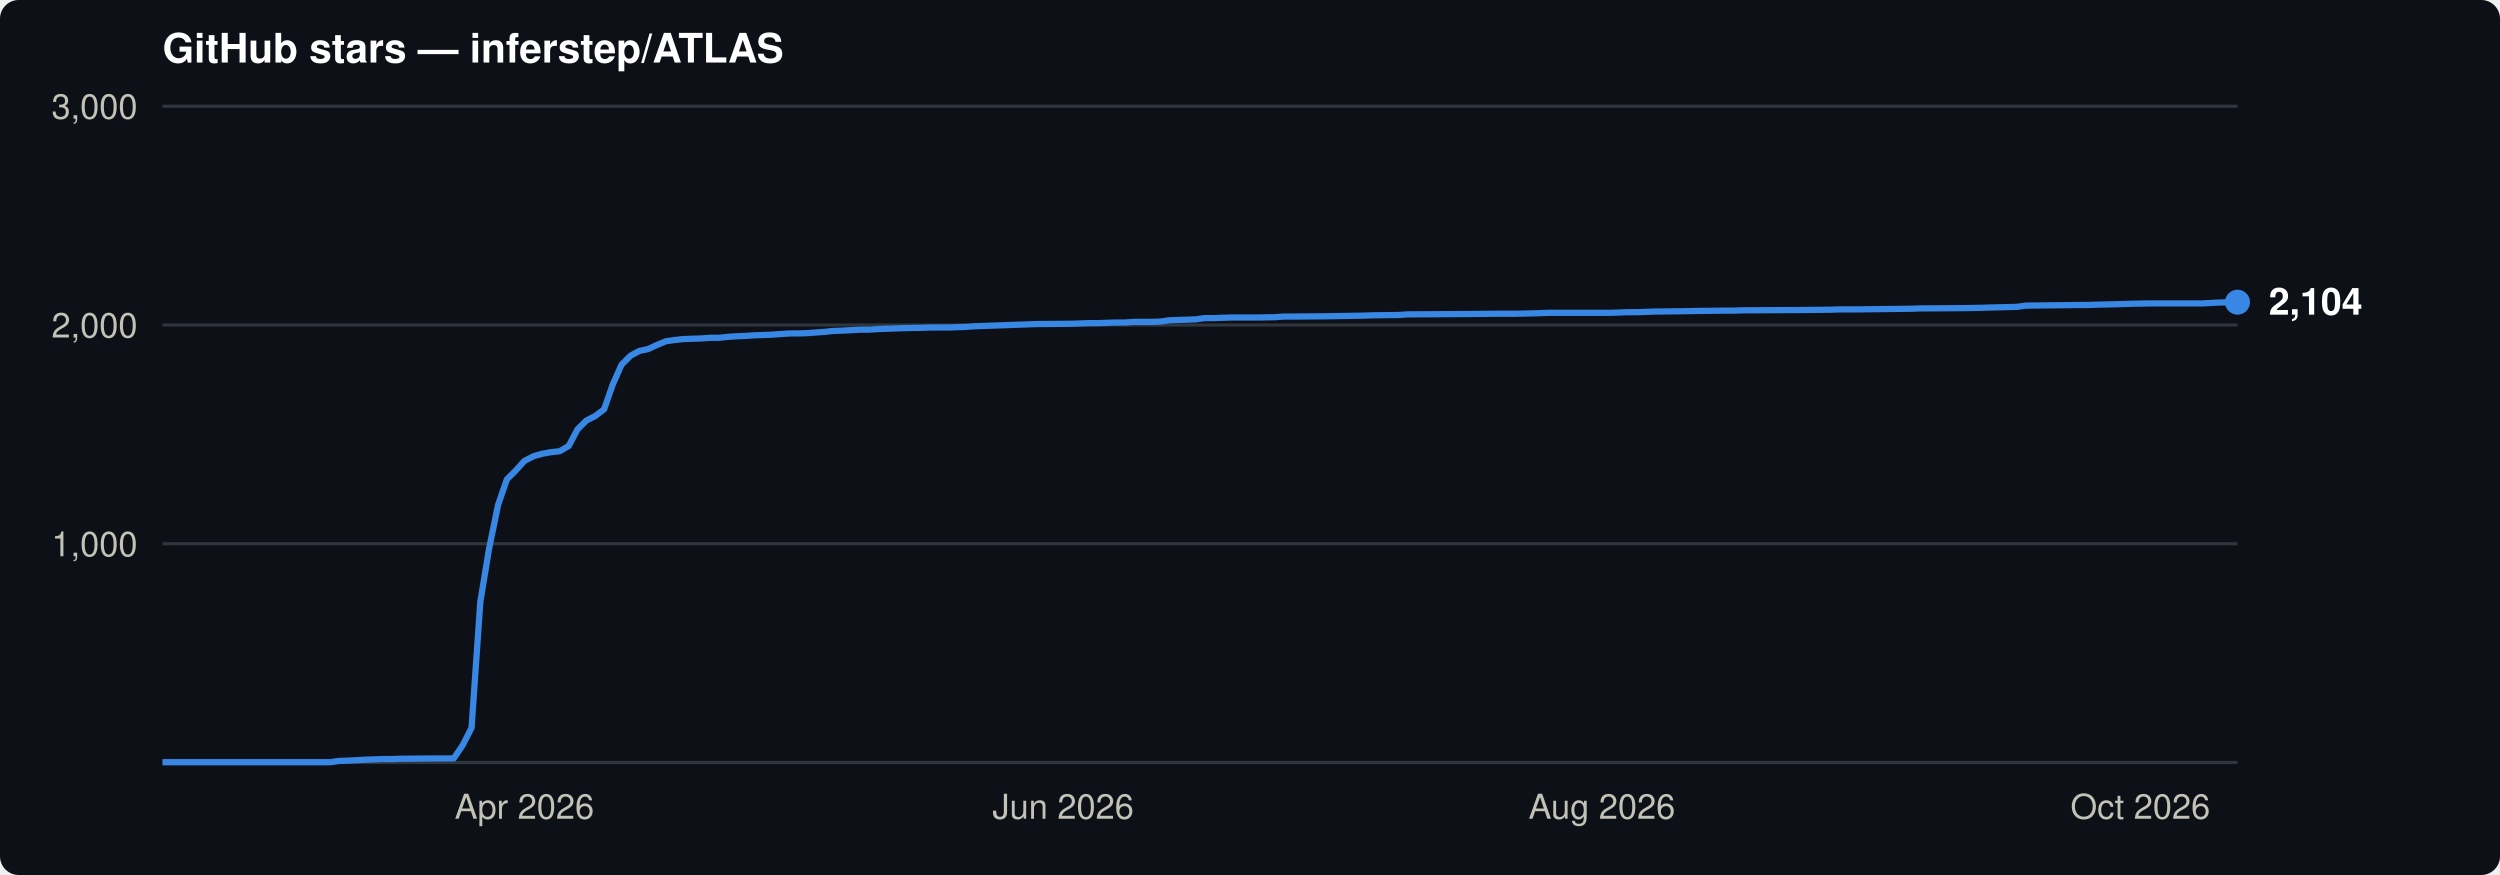
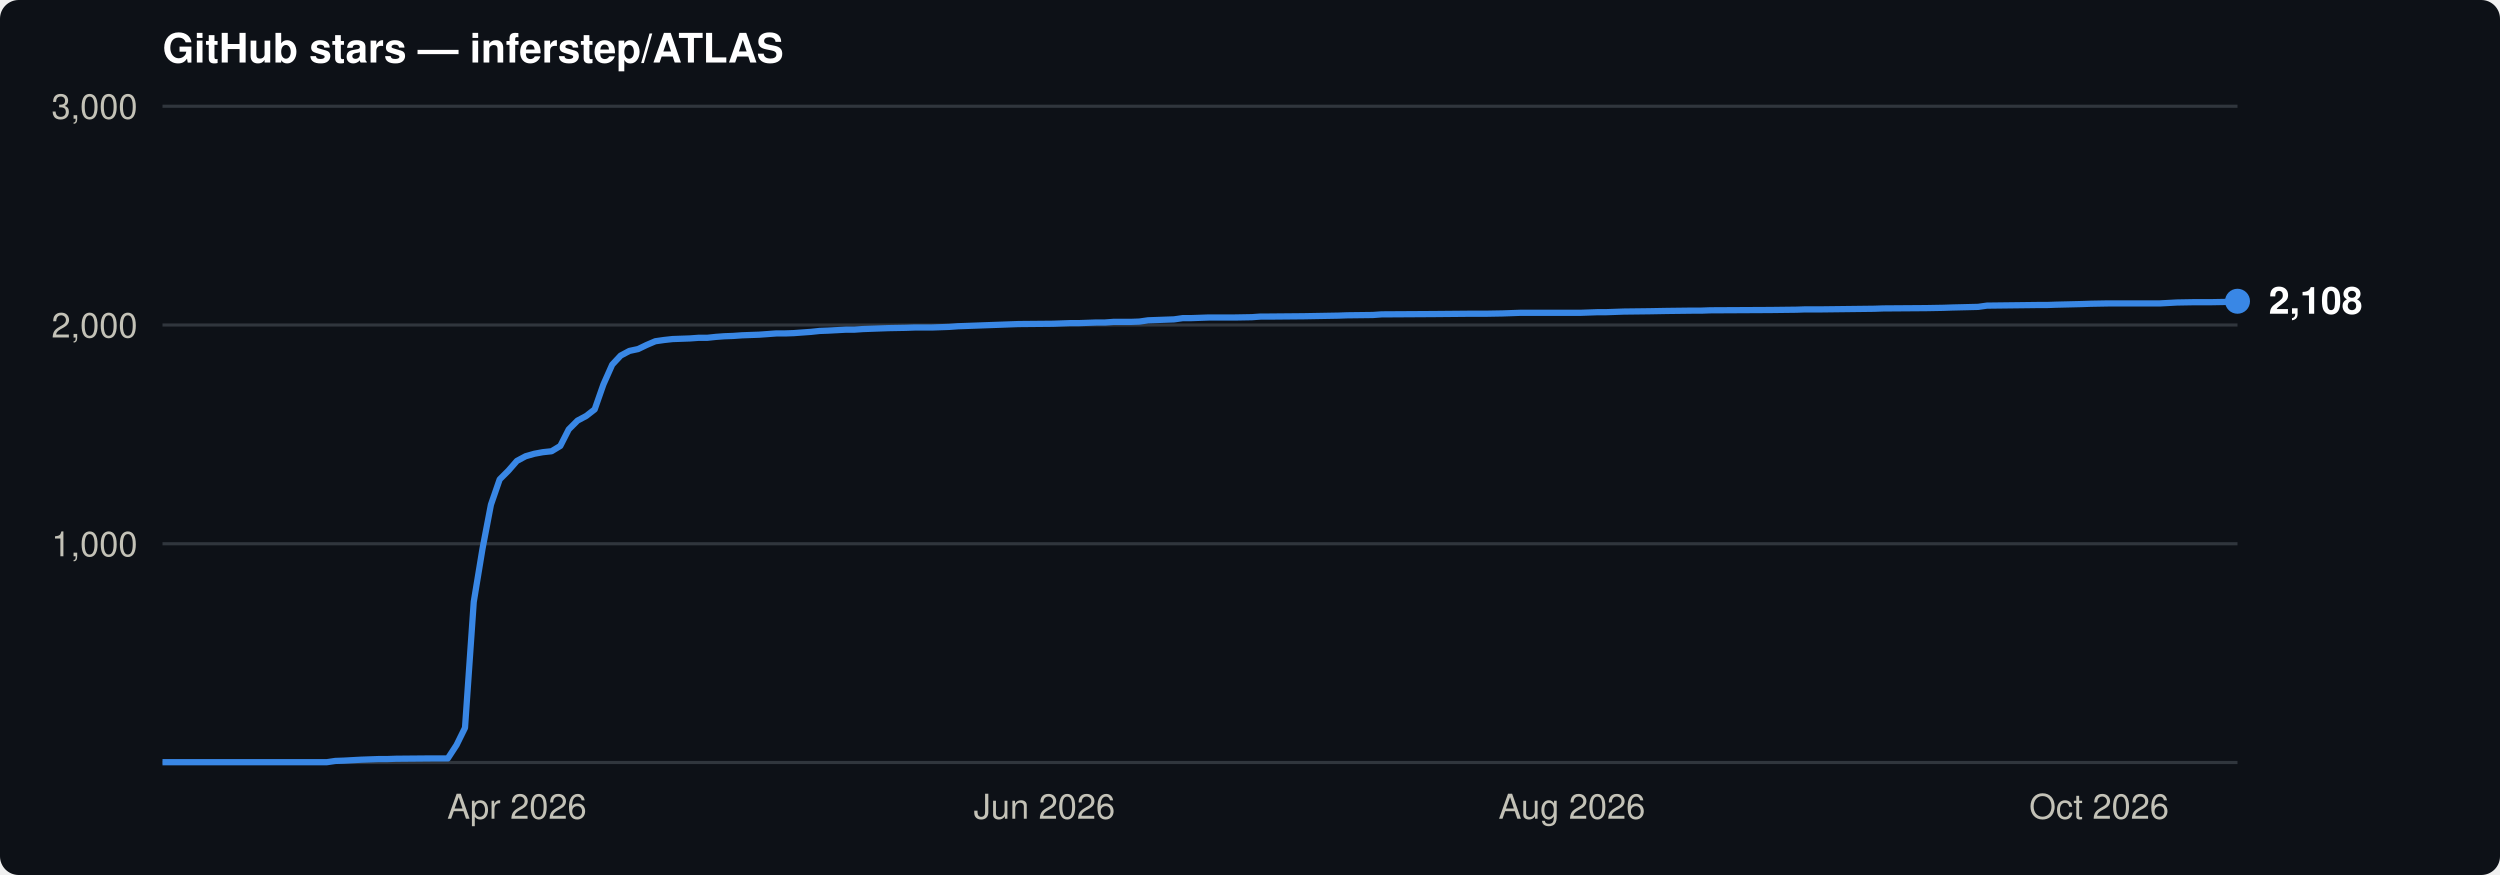
<svg xmlns="http://www.w3.org/2000/svg" viewBox="0 0 800 280" font-family="-apple-system,BlinkMacSystemFont,'Segoe UI',Helvetica,Arial,sans-serif">
  <rect width="800" height="280" rx="6" fill="#0d1117" />
  <text x="52" y="20" font-size="13" font-weight="600" fill="#ffffff">GitHub stars — inferstep/ATLAS</text>
  <line x1="52" y1="174.0" x2="716" y2="174.0" stroke="#30363d" stroke-width="1" />
  <text x="44" y="178.0" font-size="11" text-anchor="end" fill="#c3c2b7">1,000</text>
  <line x1="52" y1="104.0" x2="716" y2="104.0" stroke="#30363d" stroke-width="1" />
  <text x="44" y="108.0" font-size="11" text-anchor="end" fill="#c3c2b7">2,000</text>
  <line x1="52" y1="34.0" x2="716" y2="34.0" stroke="#30363d" stroke-width="1" />
  <text x="44" y="38.0" font-size="11" text-anchor="end" fill="#c3c2b7">3,000</text>
  <line x1="52" y1="244" x2="716" y2="244" stroke="#30363d" stroke-width="1" />
-   <text x="167.8" y="262" font-size="11" text-anchor="middle" fill="#c3c2b7">Apr 2026</text>
-   <text x="340.2" y="262" font-size="11" text-anchor="middle" fill="#c3c2b7">Jun 2026</text>
-   <text x="512.6" y="262" font-size="11" text-anchor="middle" fill="#c3c2b7">Aug 2026</text>
-   <text x="684.9" y="262" font-size="11" text-anchor="middle" fill="#c3c2b7">Oct 2026</text>
-   <path d="M52.0,243.9 L105.7,243.9 L108.5,243.5 L111.3,243.4 L117.0,243.1 L119.8,243.0 L122.6,242.9 L125.5,242.9 L128.3,242.8 L139.6,242.7 L145.2,242.7 L148.1,238.4 L150.9,232.9 L153.7,192.6 L156.5,175.6 L159.4,161.5 L162.2,153.4 L165.0,150.6 L167.8,147.5 L170.7,146.0 L173.5,145.2 L176.3,144.7 L179.1,144.4 L182.0,142.7 L184.8,137.4 L187.6,134.6 L190.5,133.1 L193.3,131.0 L196.1,123.0 L198.9,116.7 L201.8,113.8 L204.6,112.3 L207.4,111.7 L210.2,110.4 L213.1,109.2 L215.9,108.8 L218.7,108.5 L221.5,108.4 L224.4,108.3 L227.2,108.1 L230.0,108.1 L232.8,107.8 L235.7,107.6 L238.5,107.5 L241.3,107.3 L244.1,107.2 L247.0,107.1 L249.8,106.9 L252.6,106.7 L255.4,106.7 L258.3,106.6 L261.1,106.4 L263.9,106.2 L266.7,105.9 L269.6,105.8 L275.2,105.5 L278.0,105.5 L280.9,105.3 L289.3,105.0 L295.0,104.9 L297.8,104.8 L303.5,104.8 L309.1,104.6 L311.9,104.4 L314.8,104.3 L317.6,104.2 L320.4,104.1 L323.3,104.0 L326.1,103.9 L328.9,103.8 L331.7,103.7 L343.0,103.6 L345.9,103.5 L348.7,103.4 L351.5,103.4 L357.2,103.2 L360.0,103.2 L362.8,103.0 L368.5,103.0 L371.3,102.9 L374.1,102.5 L376.9,102.4 L379.8,102.3 L382.6,102.2 L385.4,101.8 L388.2,101.8 L393.9,101.6 L402.4,101.6 L408.0,101.5 L410.8,101.3 L413.7,101.3 L425.0,101.2 L430.6,101.1 L436.3,101.0 L439.1,100.9 L447.6,100.8 L450.4,100.6 L467.4,100.5 L478.7,100.4 L484.3,100.4 L490.0,100.3 L492.8,100.2 L495.6,100.1 L515.4,100.1 L518.2,100.0 L521.0,99.9 L523.9,99.9 L526.7,99.8 L529.5,99.7 L538.0,99.6 L543.6,99.5 L552.1,99.4 L554.9,99.4 L557.8,99.3 L577.5,99.2 L586.0,99.1 L588.9,99.0 L594.5,99.0 L611.5,98.8 L614.3,98.7 L628.4,98.6 L634.1,98.5 L636.9,98.4 L645.4,98.2 L648.2,97.8 L656.7,97.7 L665.1,97.6 L668.0,97.6 L670.8,97.5 L679.3,97.3 L682.1,97.2 L687.7,97.1 L704.7,97.1 L710.3,96.8 L716.0,96.7" fill="none" stroke="#3987e5" stroke-width="2" stroke-linejoin="round" />
-   <circle cx="716.0" cy="96.7" r="4" fill="#3987e5" />
-   <text x="726.0" y="100.7" font-size="12" font-weight="600" fill="#ffffff">2,104</text>
+   <text x="165.4" y="262" font-size="11" text-anchor="middle" fill="#c3c2b7">Apr 2026</text>
+   <text x="334.2" y="262" font-size="11" text-anchor="middle" fill="#c3c2b7">Jun 2026</text>
+   <text x="503.0" y="262" font-size="11" text-anchor="middle" fill="#c3c2b7">Aug 2026</text>
+   <text x="671.7" y="262" font-size="11" text-anchor="middle" fill="#c3c2b7">Oct 2026</text>
+   <path d="M52.0,243.9 L104.6,243.9 L107.3,243.5 L110.1,243.4 L115.6,243.1 L118.4,243.0 L121.2,242.9 L123.9,242.9 L126.7,242.8 L137.8,242.7 L143.3,242.7 L146.1,238.4 L148.8,232.9 L151.6,192.6 L154.4,175.6 L157.1,161.5 L159.9,153.4 L162.7,150.6 L165.4,147.5 L168.2,146.0 L171.0,145.2 L173.7,144.7 L176.5,144.4 L179.3,142.7 L182.0,137.4 L184.8,134.6 L187.6,133.1 L190.3,131.0 L193.1,123.0 L195.9,116.7 L198.6,113.8 L201.4,112.3 L204.2,111.7 L206.9,110.4 L209.7,109.2 L212.5,108.8 L215.2,108.5 L218.0,108.4 L220.8,108.3 L223.5,108.1 L226.3,108.1 L229.1,107.8 L231.8,107.6 L234.6,107.5 L237.4,107.3 L240.1,107.2 L242.9,107.1 L245.7,106.9 L248.4,106.7 L251.2,106.7 L254.0,106.6 L256.7,106.4 L259.5,106.2 L262.3,105.9 L265.0,105.8 L270.6,105.5 L273.3,105.5 L276.1,105.3 L284.4,105.0 L289.9,104.9 L292.7,104.8 L298.2,104.8 L303.8,104.6 L306.5,104.4 L309.3,104.3 L312.1,104.2 L314.8,104.1 L317.6,104.0 L320.4,103.9 L323.1,103.8 L325.9,103.7 L337.0,103.6 L339.7,103.5 L342.5,103.4 L345.3,103.4 L350.8,103.2 L353.6,103.2 L356.3,103.0 L361.9,103.0 L364.6,102.9 L367.4,102.5 L370.2,102.4 L372.9,102.3 L375.7,102.2 L378.5,101.8 L381.2,101.8 L386.8,101.6 L395.1,101.6 L400.6,101.5 L403.4,101.3 L406.1,101.3 L417.2,101.2 L422.7,101.1 L428.3,101.0 L431.0,100.9 L439.3,100.8 L442.1,100.6 L458.7,100.5 L469.8,100.4 L475.3,100.4 L480.8,100.3 L483.6,100.2 L486.4,100.1 L505.7,100.1 L508.5,100.0 L511.3,99.9 L514.0,99.9 L516.8,99.8 L519.6,99.7 L527.9,99.6 L533.4,99.5 L541.7,99.4 L544.5,99.4 L547.2,99.3 L566.6,99.2 L574.9,99.1 L577.7,99.0 L583.2,99.0 L599.8,98.8 L602.6,98.7 L616.4,98.6 L621.9,98.5 L624.7,98.4 L633.0,98.2 L635.8,97.8 L644.1,97.7 L652.4,97.6 L655.1,97.6 L657.9,97.5 L666.2,97.3 L669.0,97.2 L674.5,97.1 L691.1,97.1 L696.6,96.8 L702.2,96.7 L707.7,96.7 L713.2,96.6 L716.0,96.4" fill="none" stroke="#3987e5" stroke-width="2" stroke-linejoin="round" />
+   <circle cx="716.0" cy="96.4" r="4" fill="#3987e5" />
+   <text x="726.0" y="100.4" font-size="12" font-weight="600" fill="#ffffff">2,108</text>
</svg>
